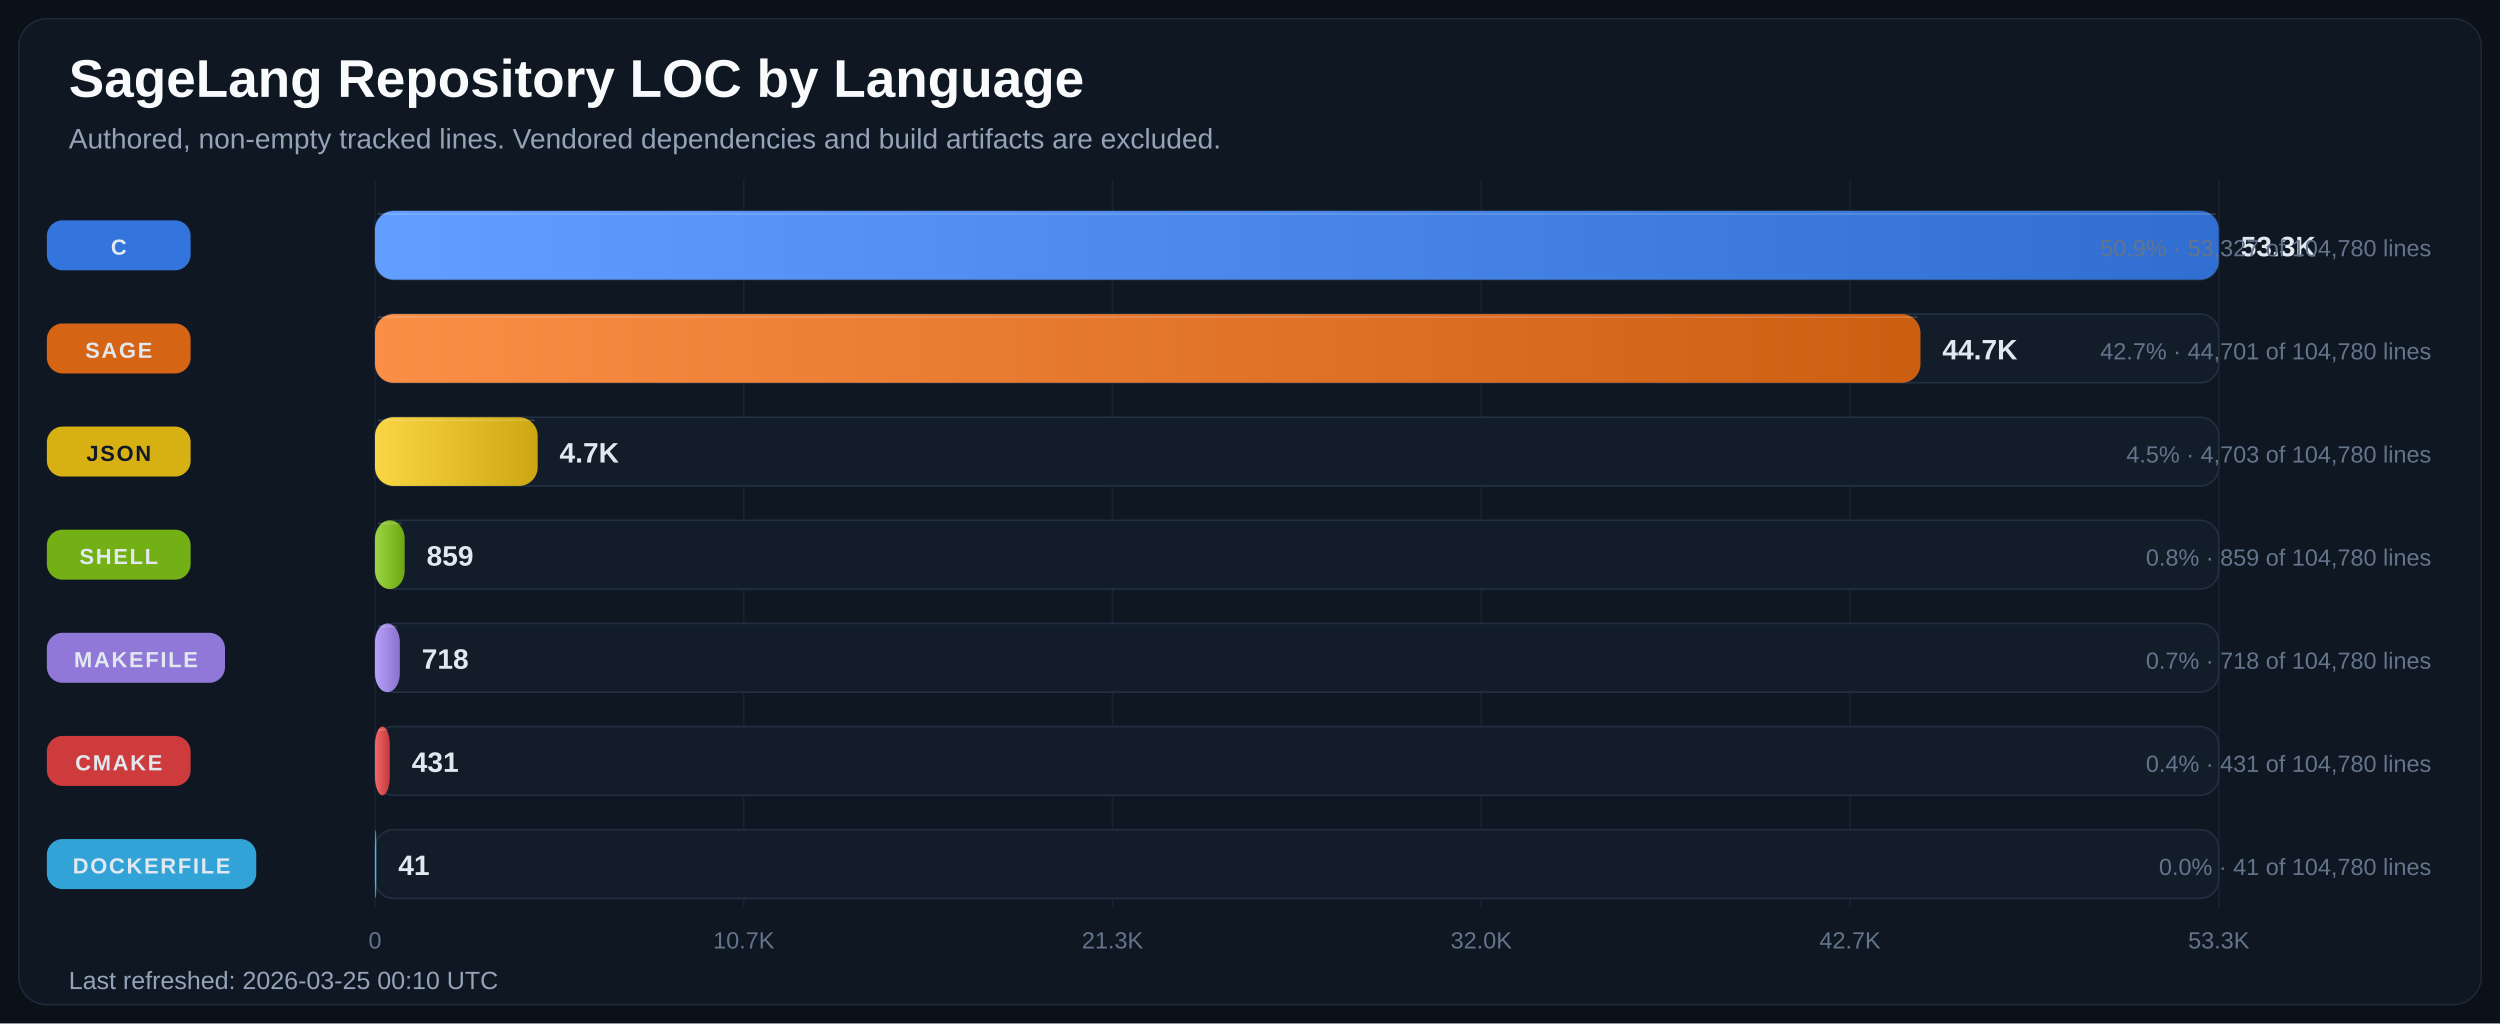
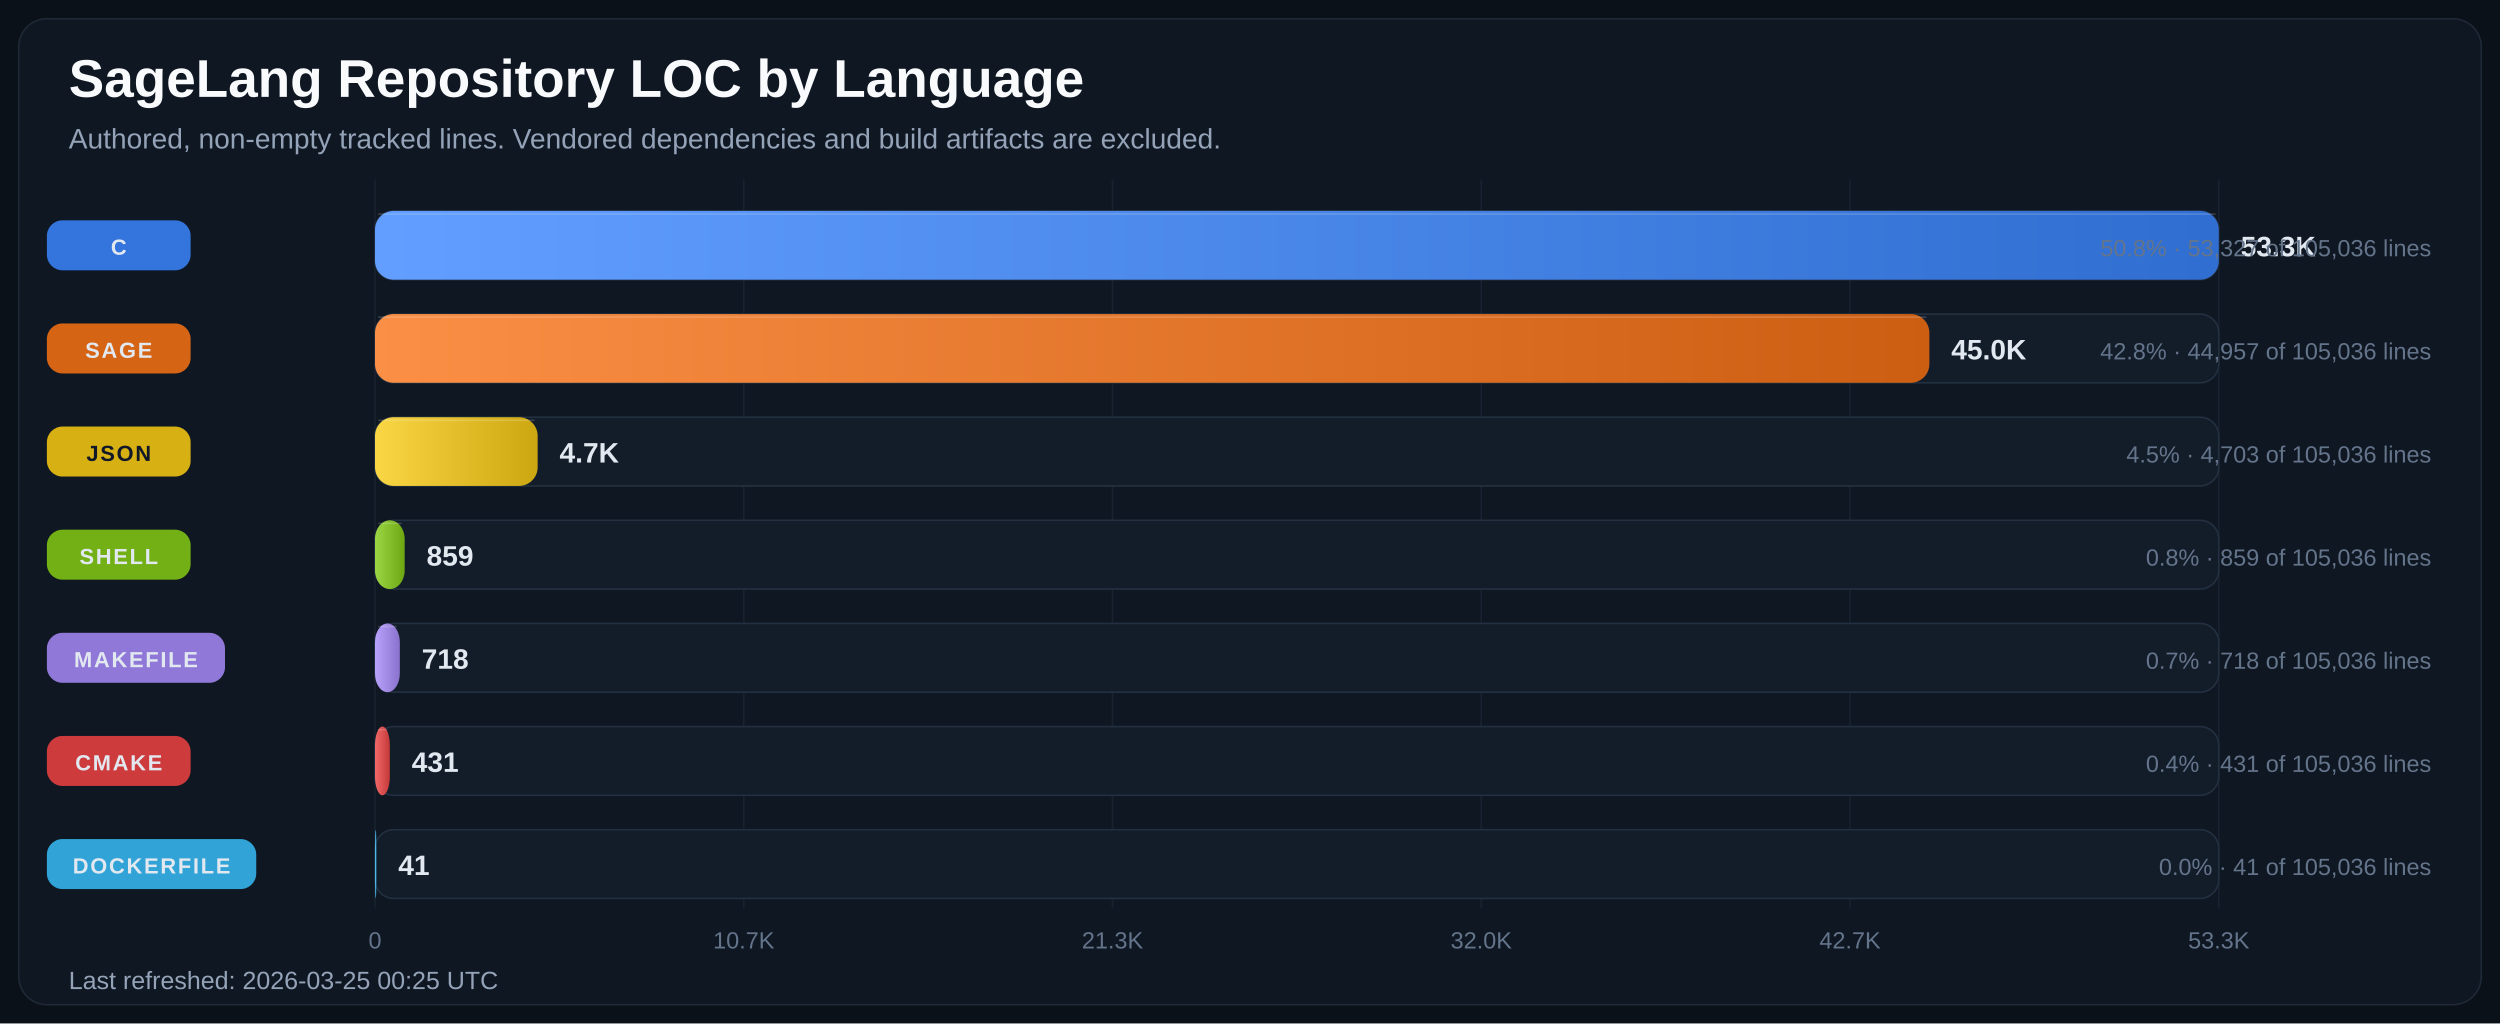
<svg xmlns="http://www.w3.org/2000/svg" width="1600" height="655" viewBox="0 0 1600 655" role="img" aria-labelledby="title desc">
  <defs>
    <linearGradient id="bar-gradient-0" x1="0%" y1="0%" x2="100%" y2="0%">
      <stop offset="0%" stop-color="#619EFF" />
      <stop offset="100%" stop-color="#306ED1" />
    </linearGradient>
    <linearGradient id="bar-gradient-1" x1="0%" y1="0%" x2="100%" y2="0%">
      <stop offset="0%" stop-color="#FA8F45" />
      <stop offset="100%" stop-color="#CC5E12" />
    </linearGradient>
    <linearGradient id="bar-gradient-2" x1="0%" y1="0%" x2="100%" y2="0%">
      <stop offset="0%" stop-color="#FBD644" />
      <stop offset="100%" stop-color="#CDA711" />
    </linearGradient>
    <linearGradient id="bar-gradient-3" x1="0%" y1="0%" x2="100%" y2="0%">
      <stop offset="0%" stop-color="#9DD645" />
      <stop offset="100%" stop-color="#6CA712" />
    </linearGradient>
    <linearGradient id="bar-gradient-4" x1="0%" y1="0%" x2="100%" y2="0%">
      <stop offset="0%" stop-color="#B9A2FB" />
      <stop offset="100%" stop-color="#8972CD" />
    </linearGradient>
    <linearGradient id="bar-gradient-5" x1="0%" y1="0%" x2="100%" y2="0%">
      <stop offset="0%" stop-color="#F26969" />
      <stop offset="100%" stop-color="#C43838" />
    </linearGradient>
    <linearGradient id="bar-gradient-6" x1="0%" y1="0%" x2="100%" y2="0%">
      <stop offset="0%" stop-color="#60CAF9" />
      <stop offset="100%" stop-color="#2E9BCB" />
    </linearGradient>
  </defs>
  <rect width="100%" height="100%" fill="#0B1118" />
  <rect x="12" y="12" width="1576" height="631" rx="18" fill="#0F1722" stroke="#1F2937" />
  <text x="44" y="62" fill="#F8FAFC" font-size="34" font-family="Segoe UI, Arial, sans-serif" font-weight="700">SageLang Repository LOC by Language</text>
  <text x="44" y="95" fill="#94A3B8" font-size="18" font-family="Segoe UI, Arial, sans-serif">Authored, non-empty tracked lines. Vendored dependencies and build artifacts are excluded.</text>
  <line x1="240.0" y1="115" x2="240.0" y2="581" stroke="#182231" stroke-width="1" />
  <text x="240.0" y="607" text-anchor="middle" fill="#64748B" font-size="15" font-family="Segoe UI, Arial, sans-serif">0</text>
  <line x1="476.0" y1="115" x2="476.0" y2="581" stroke="#182231" stroke-width="1" />
  <text x="476.0" y="607" text-anchor="middle" fill="#64748B" font-size="15" font-family="Segoe UI, Arial, sans-serif">10.7K</text>
  <line x1="712.0" y1="115" x2="712.0" y2="581" stroke="#182231" stroke-width="1" />
  <text x="712.0" y="607" text-anchor="middle" fill="#64748B" font-size="15" font-family="Segoe UI, Arial, sans-serif">21.3K</text>
  <line x1="948.0" y1="115" x2="948.0" y2="581" stroke="#182231" stroke-width="1" />
  <text x="948.0" y="607" text-anchor="middle" fill="#64748B" font-size="15" font-family="Segoe UI, Arial, sans-serif">32.0K</text>
  <line x1="1184.0" y1="115" x2="1184.0" y2="581" stroke="#182231" stroke-width="1" />
  <text x="1184.0" y="607" text-anchor="middle" fill="#64748B" font-size="15" font-family="Segoe UI, Arial, sans-serif">42.7K</text>
  <line x1="1420.0" y1="115" x2="1420.0" y2="581" stroke="#182231" stroke-width="1" />
  <text x="1420.0" y="607" text-anchor="middle" fill="#64748B" font-size="15" font-family="Segoe UI, Arial, sans-serif">53.3K</text>
  <rect x="30" y="141.0" width="92" height="32" rx="10" fill="#3479E6" opacity="0.95" />
  <text x="76.0" y="163.0" text-anchor="middle" fill="#E2E8F0" font-size="14" font-family="Segoe UI, Arial, sans-serif" font-weight="700" letter-spacing="1.1">C</text>
  <rect x="240" y="135" width="1180" height="44" rx="12" fill="#131D2A" stroke="#233041" />
  <rect x="240" y="135" width="1180.0" height="44" rx="12" fill="url(#bar-gradient-0)" />
  <line x1="242.0" y1="137.0" x2="1418.0" y2="137.0" stroke="#F8FAFC" stroke-opacity="0.18" />
  <text x="1434.0" y="164.0" fill="#E2E8F0" font-size="18" font-family="Segoe UI, Arial, sans-serif" font-weight="700">53.3K</text>
-   <text x="1556" y="164.0" text-anchor="end" fill="#64748B" font-size="15" font-family="Segoe UI, Arial, sans-serif">50.9% · 53,327 of 104,780 lines</text>
+   <text x="1556" y="164.0" text-anchor="end" fill="#64748B" font-size="15" font-family="Segoe UI, Arial, sans-serif">50.8% · 53,327 of 105,036 lines</text>
  <rect x="30" y="207.0" width="92" height="32" rx="10" fill="#E06814" opacity="0.95" />
  <text x="76.0" y="229.0" text-anchor="middle" fill="#E2E8F0" font-size="14" font-family="Segoe UI, Arial, sans-serif" font-weight="700" letter-spacing="1.1">SAGE</text>
  <rect x="240" y="201" width="1180" height="44" rx="12" fill="#131D2A" stroke="#233041" />
-   <rect x="240" y="201" width="989.1" height="44" rx="12" fill="url(#bar-gradient-1)" />
-   <line x1="242.0" y1="203.0" x2="1227.1" y2="203.0" stroke="#F8FAFC" stroke-opacity="0.18" />
-   <text x="1243.1" y="230.0" fill="#E2E8F0" font-size="18" font-family="Segoe UI, Arial, sans-serif" font-weight="700">44.7K</text>
-   <text x="1556" y="230.0" text-anchor="end" fill="#64748B" font-size="15" font-family="Segoe UI, Arial, sans-serif">42.7% · 44,701 of 104,780 lines</text>
+   <rect x="240" y="201" width="994.8" height="44" rx="12" fill="url(#bar-gradient-1)" />
+   <line x1="242.0" y1="203.0" x2="1232.8" y2="203.0" stroke="#F8FAFC" stroke-opacity="0.18" />
+   <text x="1248.8" y="230.0" fill="#E2E8F0" font-size="18" font-family="Segoe UI, Arial, sans-serif" font-weight="700">45.0K</text>
+   <text x="1556" y="230.0" text-anchor="end" fill="#64748B" font-size="15" font-family="Segoe UI, Arial, sans-serif">42.8% · 44,957 of 105,036 lines</text>
  <rect x="30" y="273.0" width="92" height="32" rx="10" fill="#E1B813" opacity="0.95" />
  <text x="76.0" y="295.0" text-anchor="middle" fill="#111827" font-size="14" font-family="Segoe UI, Arial, sans-serif" font-weight="700" letter-spacing="1.1">JSON</text>
  <rect x="240" y="267" width="1180" height="44" rx="12" fill="#131D2A" stroke="#233041" />
  <rect x="240" y="267" width="104.1" height="44" rx="12" fill="url(#bar-gradient-2)" />
  <line x1="242.0" y1="269.0" x2="342.1" y2="269.0" stroke="#F8FAFC" stroke-opacity="0.18" />
  <text x="358.1" y="296.0" fill="#E2E8F0" font-size="18" font-family="Segoe UI, Arial, sans-serif" font-weight="700">4.7K</text>
-   <text x="1556" y="296.0" text-anchor="end" fill="#64748B" font-size="15" font-family="Segoe UI, Arial, sans-serif">4.5% · 4,703 of 104,780 lines</text>
+   <text x="1556" y="296.0" text-anchor="end" fill="#64748B" font-size="15" font-family="Segoe UI, Arial, sans-serif">4.5% · 4,703 of 105,036 lines</text>
  <rect x="30" y="339.0" width="92" height="32" rx="10" fill="#77B814" opacity="0.95" />
  <text x="76.0" y="361.0" text-anchor="middle" fill="#E2E8F0" font-size="14" font-family="Segoe UI, Arial, sans-serif" font-weight="700" letter-spacing="1.1">SHELL</text>
  <rect x="240" y="333" width="1180" height="44" rx="12" fill="#131D2A" stroke="#233041" />
  <rect x="240" y="333" width="19.0" height="44" rx="12" fill="url(#bar-gradient-3)" />
  <line x1="242.0" y1="335.0" x2="257.0" y2="335.0" stroke="#F8FAFC" stroke-opacity="0.18" />
  <text x="273.0" y="362.0" fill="#E2E8F0" font-size="18" font-family="Segoe UI, Arial, sans-serif" font-weight="700">859</text>
-   <text x="1556" y="362.0" text-anchor="end" fill="#64748B" font-size="15" font-family="Segoe UI, Arial, sans-serif">0.8% · 859 of 104,780 lines</text>
+   <text x="1556" y="362.0" text-anchor="end" fill="#64748B" font-size="15" font-family="Segoe UI, Arial, sans-serif">0.8% · 859 of 105,036 lines</text>
  <rect x="30" y="405.0" width="114" height="32" rx="10" fill="#967DE1" opacity="0.95" />
  <text x="87.0" y="427.0" text-anchor="middle" fill="#E2E8F0" font-size="14" font-family="Segoe UI, Arial, sans-serif" font-weight="700" letter-spacing="1.1">MAKEFILE</text>
  <rect x="240" y="399" width="1180" height="44" rx="12" fill="#131D2A" stroke="#233041" />
  <rect x="240" y="399" width="15.9" height="44" rx="12" fill="url(#bar-gradient-4)" />
  <line x1="242.0" y1="401.0" x2="253.9" y2="401.0" stroke="#F8FAFC" stroke-opacity="0.18" />
  <text x="269.9" y="428.0" fill="#E2E8F0" font-size="18" font-family="Segoe UI, Arial, sans-serif" font-weight="700">718</text>
-   <text x="1556" y="428.0" text-anchor="end" fill="#64748B" font-size="15" font-family="Segoe UI, Arial, sans-serif">0.7% · 718 of 104,780 lines</text>
+   <text x="1556" y="428.0" text-anchor="end" fill="#64748B" font-size="15" font-family="Segoe UI, Arial, sans-serif">0.7% · 718 of 105,036 lines</text>
  <rect x="30" y="471.0" width="92" height="32" rx="10" fill="#D73D3D" opacity="0.95" />
  <text x="76.0" y="493.0" text-anchor="middle" fill="#E2E8F0" font-size="14" font-family="Segoe UI, Arial, sans-serif" font-weight="700" letter-spacing="1.1">CMAKE</text>
  <rect x="240" y="465" width="1180" height="44" rx="12" fill="#131D2A" stroke="#233041" />
  <rect x="240" y="465" width="9.5" height="44" rx="12" fill="url(#bar-gradient-5)" />
  <line x1="242.0" y1="467.0" x2="247.5" y2="467.0" stroke="#F8FAFC" stroke-opacity="0.18" />
  <text x="263.5" y="494.0" fill="#E2E8F0" font-size="18" font-family="Segoe UI, Arial, sans-serif" font-weight="700">431</text>
-   <text x="1556" y="494.0" text-anchor="end" fill="#64748B" font-size="15" font-family="Segoe UI, Arial, sans-serif">0.4% · 431 of 104,780 lines</text>
+   <text x="1556" y="494.0" text-anchor="end" fill="#64748B" font-size="15" font-family="Segoe UI, Arial, sans-serif">0.4% · 431 of 105,036 lines</text>
  <rect x="30" y="537.0" width="134" height="32" rx="10" fill="#32AADF" opacity="0.95" />
  <text x="97.0" y="559.0" text-anchor="middle" fill="#E2E8F0" font-size="14" font-family="Segoe UI, Arial, sans-serif" font-weight="700" letter-spacing="1.1">DOCKERFILE</text>
  <rect x="240" y="531" width="1180" height="44" rx="12" fill="#131D2A" stroke="#233041" />
  <rect x="240" y="531" width="0.9" height="44" rx="12" fill="url(#bar-gradient-6)" />
  <line x1="242.0" y1="533.0" x2="242.0" y2="533.0" stroke="#F8FAFC" stroke-opacity="0.18" />
  <text x="254.9" y="560.0" fill="#E2E8F0" font-size="18" font-family="Segoe UI, Arial, sans-serif" font-weight="700">41</text>
-   <text x="1556" y="560.0" text-anchor="end" fill="#64748B" font-size="15" font-family="Segoe UI, Arial, sans-serif">0.0% · 41 of 104,780 lines</text>
-   <text x="44" y="633" fill="#94A3B8" font-size="16" font-family="Segoe UI, Arial, sans-serif">Last refreshed: 2026-03-25 00:10 UTC</text>
+   <text x="1556" y="560.0" text-anchor="end" fill="#64748B" font-size="15" font-family="Segoe UI, Arial, sans-serif">0.0% · 41 of 105,036 lines</text>
+   <text x="44" y="633" fill="#94A3B8" font-size="16" font-family="Segoe UI, Arial, sans-serif">Last refreshed: 2026-03-25 00:25 UTC</text>
</svg>
